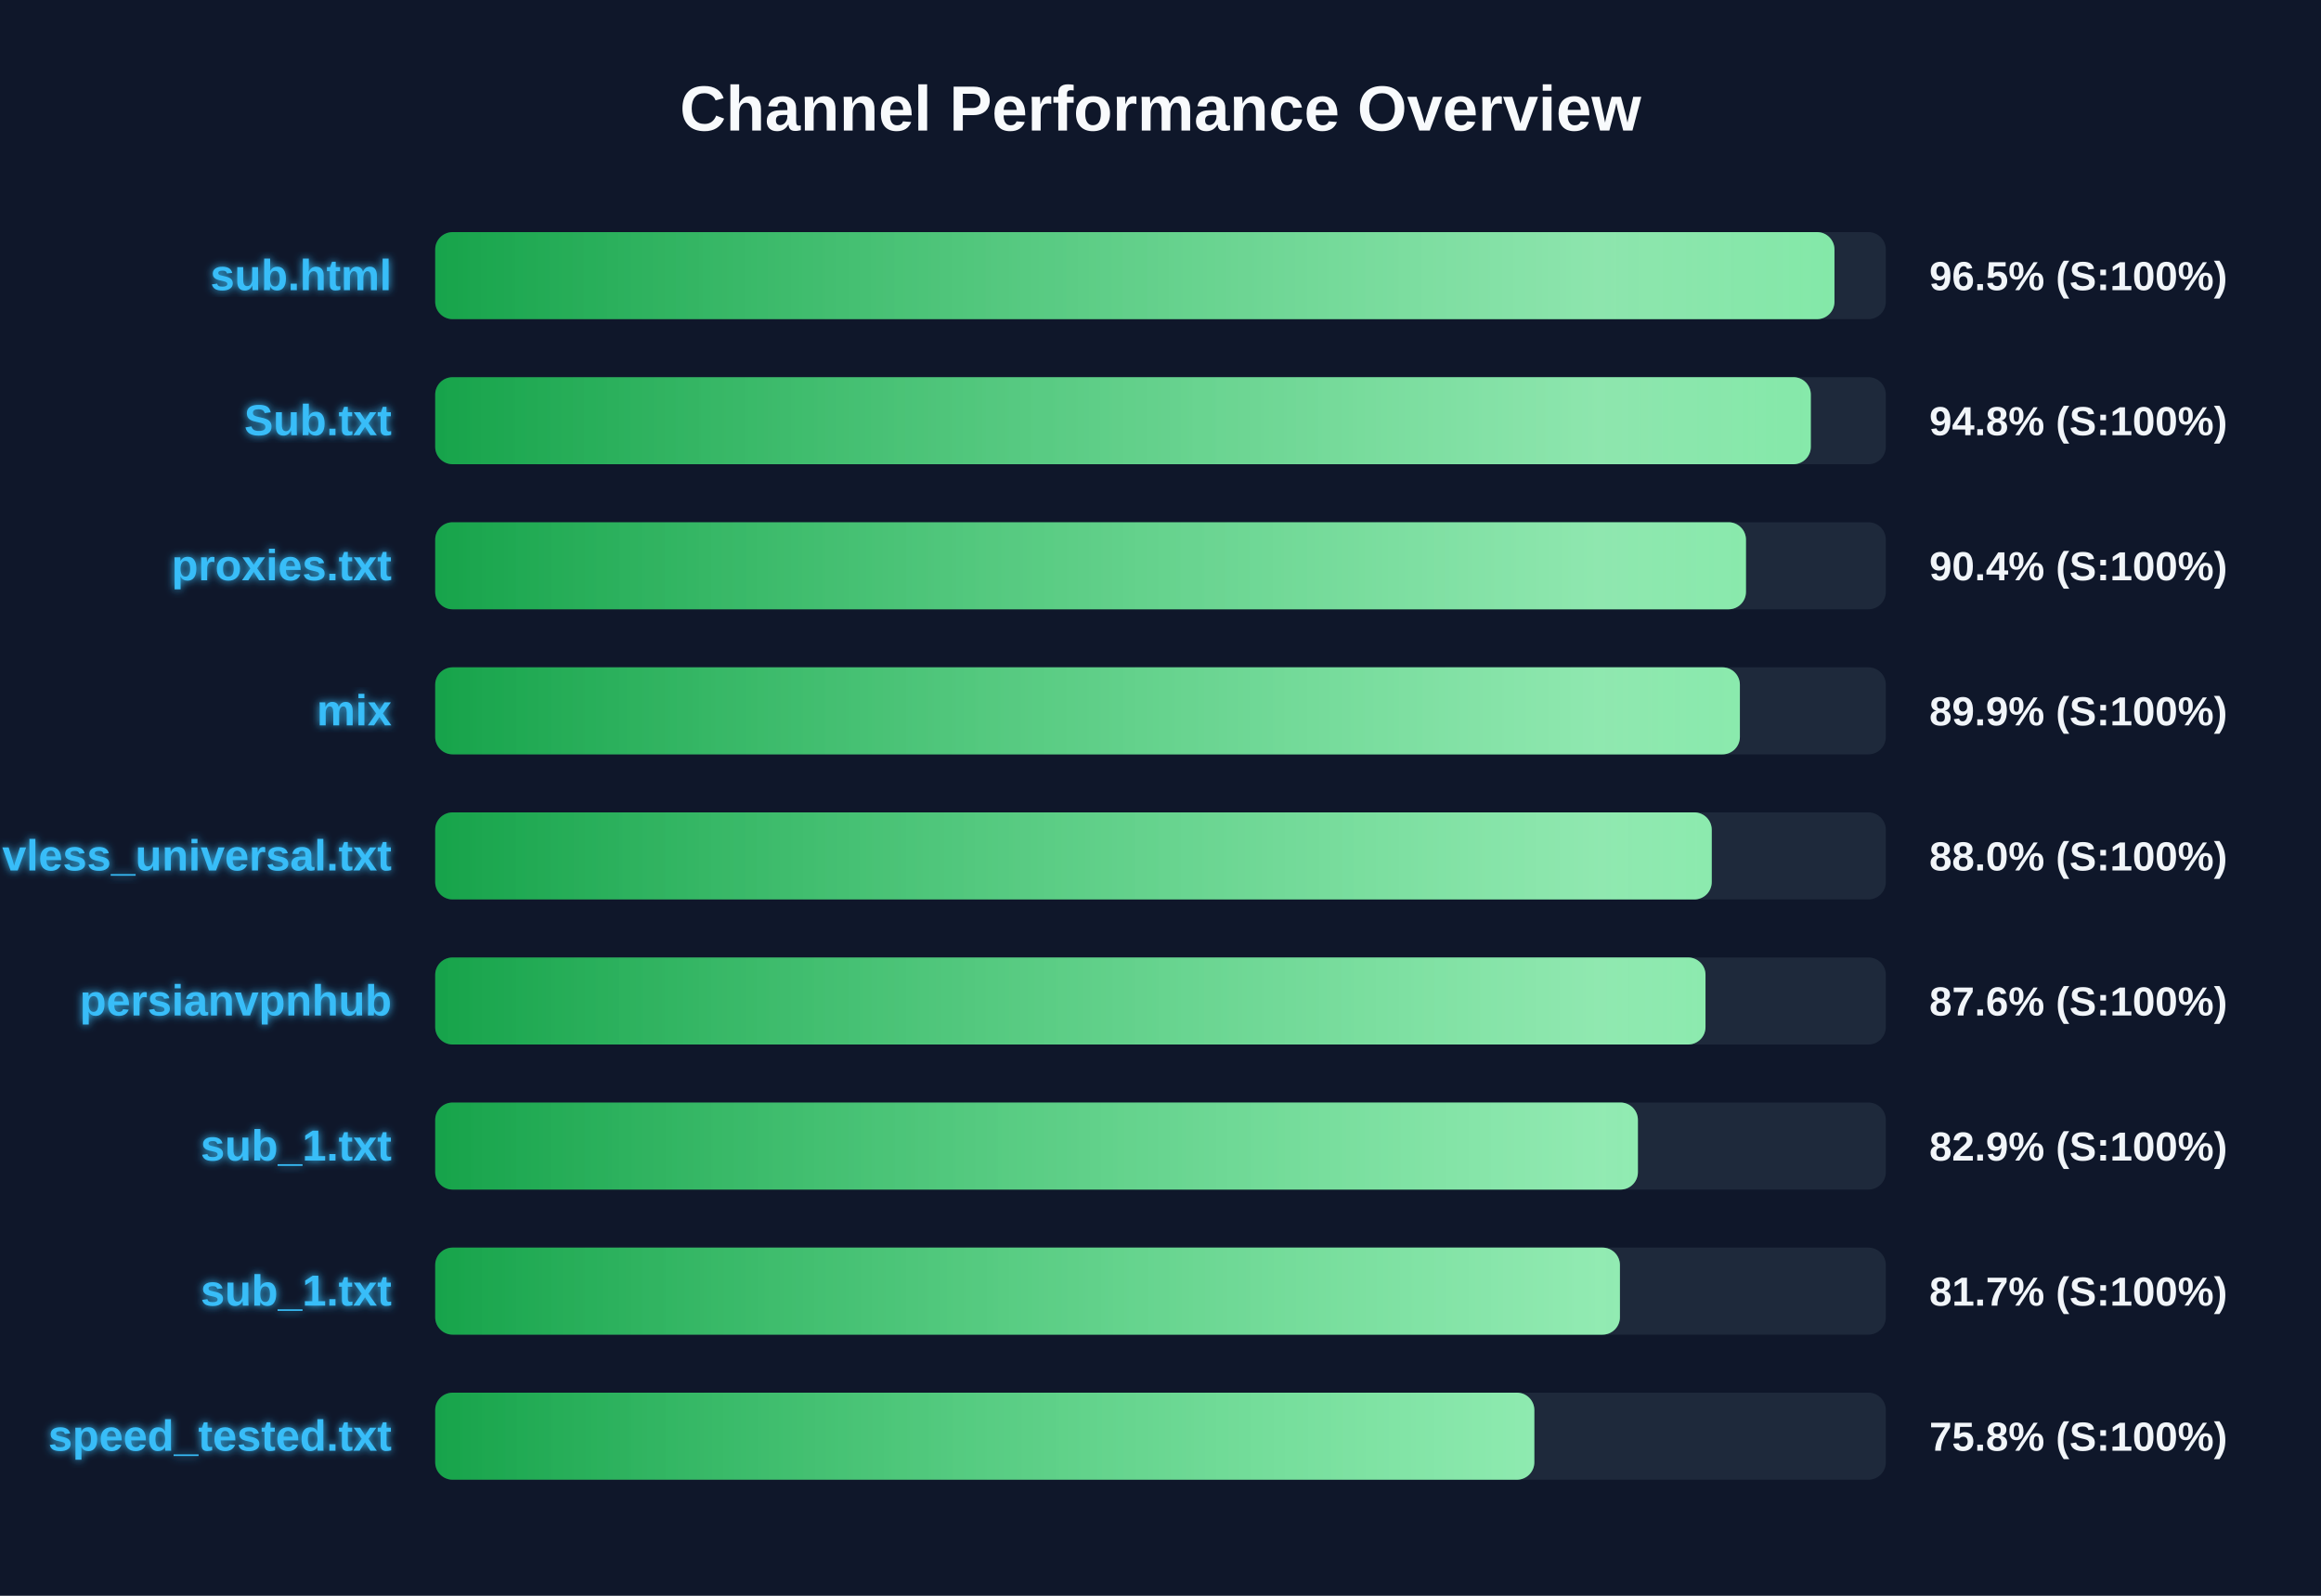
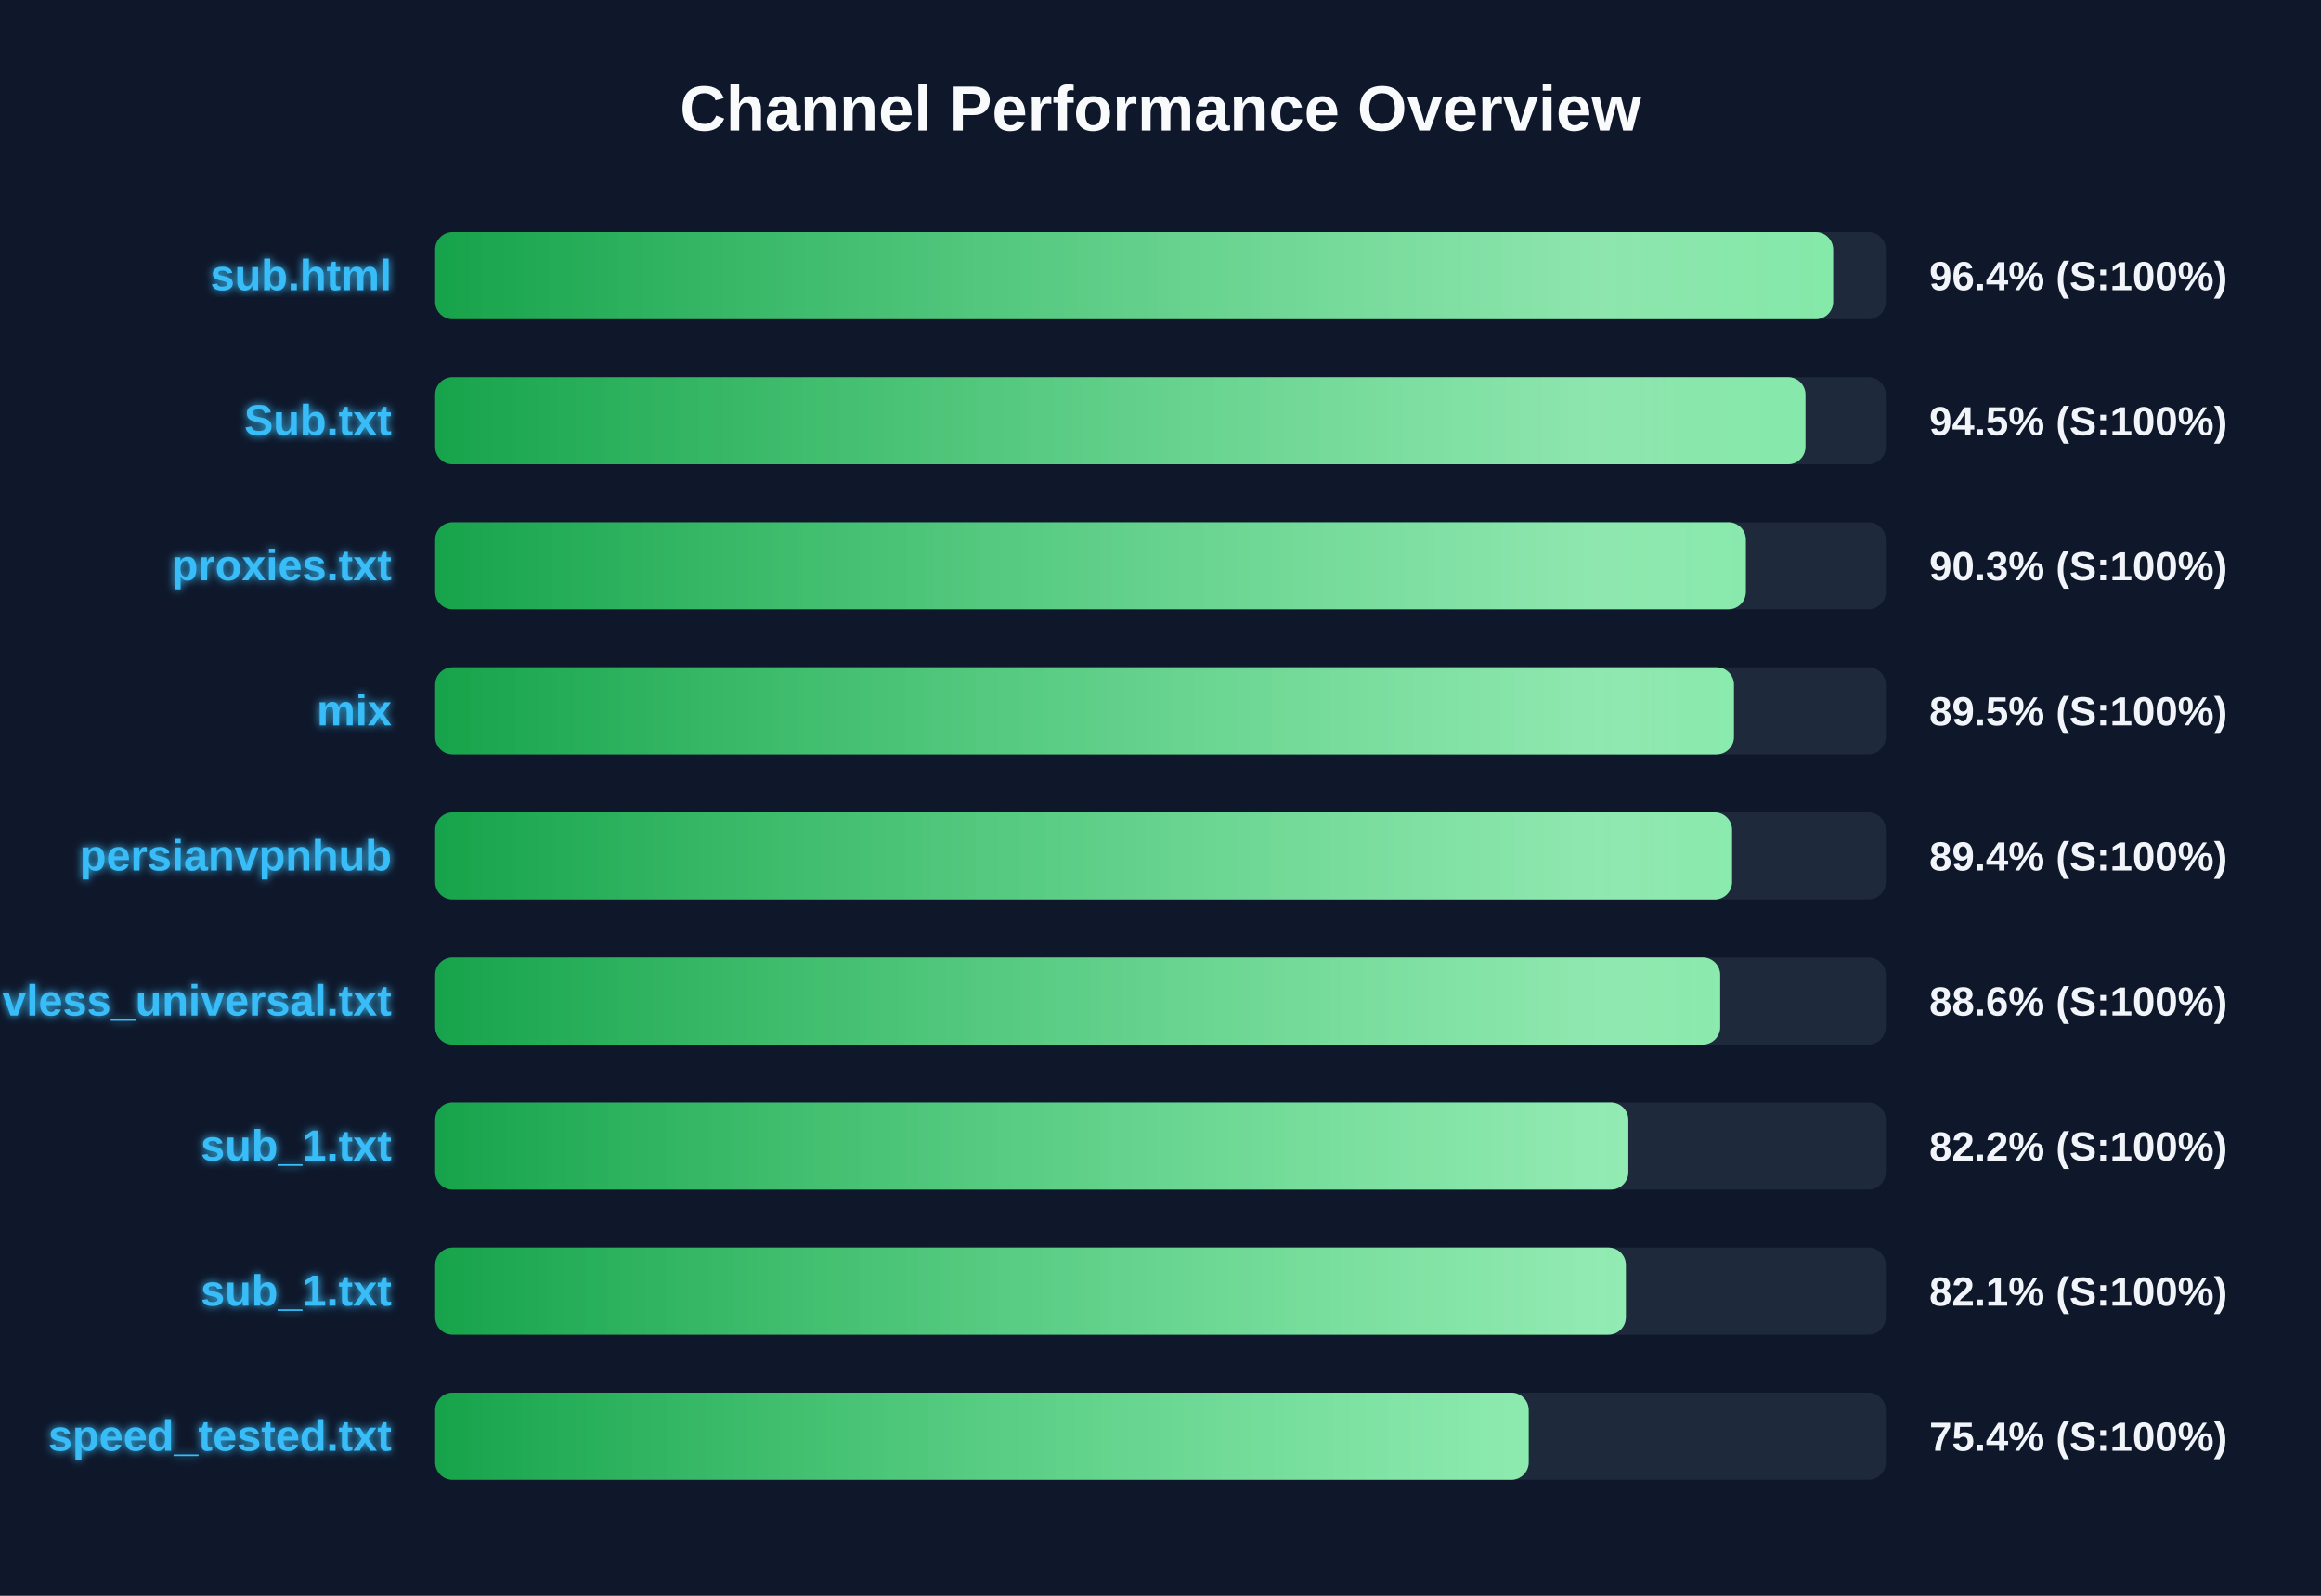
<svg xmlns="http://www.w3.org/2000/svg" width="800" height="550" version="1.1">
  <defs>
    <linearGradient id="grad-green" x1="0%" y1="0%" x2="100%" y2="0%">
      <stop offset="0%" stop-color="#16a34a" />
      <stop offset="100%" stop-color="#4ade80" />
    </linearGradient>
    <linearGradient id="grad-yellow" x1="0%" y1="0%" x2="100%" y2="0%">
      <stop offset="0%" stop-color="#ca8a04" />
      <stop offset="100%" stop-color="#fde047" />
    </linearGradient>
    <linearGradient id="grad-red" x1="0%" y1="0%" x2="100%" y2="0%">
      <stop offset="0%" stop-color="#dc2626" />
      <stop offset="100%" stop-color="#f87171" />
    </linearGradient>
    <linearGradient id="shimmer" x1="0%" y1="0%" x2="100%" y2="0%">
      <stop offset="0%" stop-color="rgba(255,255,255,0)" />
      <stop offset="50%" stop-color="rgba(255,255,255,0.4)" />
      <stop offset="100%" stop-color="rgba(255,255,255,0)" />
    </linearGradient>
    <filter id="glow" x="-20%" y="-20%" width="140%" height="140%">
      <feGaussianBlur stdDeviation="1.5" result="blur" />
      <feComposite in="SourceGraphic" in2="blur" operator="over" />
    </filter>
  </defs>
  <style>
        .bg-rect { fill: #0f172a; }
        .title { font: bold 22px 'Segoe UI', Arial, sans-serif; fill: #f8fafc; }
        .row { font: bold 15px 'Segoe UI', Arial, sans-serif; fill: #38bdf8; filter: url(#glow); }
        .score { font: bold 14px 'Segoe UI', Arial, sans-serif; fill: #f1f5f9; }
        @keyframes shimmer-anim {
            0% { transform: translateX(-100%); }
            100% { transform: translateX(200%); }
        }
        .shimmer-rect {
            animation: shimmer-anim 2.5s infinite linear;
        }
    </style>
  <rect width="100%" height="100%" class="bg-rect" />
  <text x="400" y="45" text-anchor="middle" class="title">Channel Performance Overview</text>
  <rect x="150" y="80" width="500" height="30" fill="#1e293b" rx="6" />
  <clipPath id="clip-0">
-     <rect x="150" y="80" width="482.3" height="30" rx="6" />
+     <rect x="150" y="80" width="481.85" height="30" rx="6" />
  </clipPath>
-   <rect x="150" y="80" width="482.3" height="30" fill="url(#grad-green)" rx="6" />
+   <rect x="150" y="80" width="481.85" height="30" fill="url(#grad-green)" rx="6" />
  <g clip-path="url(#clip-0)">
    <rect x="150" y="80" width="100%" height="30" fill="url(#shimmer)" class="shimmer-rect" />
  </g>
  <text x="135" y="100" text-anchor="end" class="row">sub.html</text>
-   <text x="665" y="100" text-anchor="start" class="score">96.5% (S:100%)</text>
+   <text x="665" y="100" text-anchor="start" class="score">96.4% (S:100%)</text>
  <rect x="150" y="130" width="500" height="30" fill="#1e293b" rx="6" />
  <clipPath id="clip-1">
-     <rect x="150" y="130" width="474.15" height="30" rx="6" />
+     <rect x="150" y="130" width="472.3" height="30" rx="6" />
  </clipPath>
-   <rect x="150" y="130" width="474.15" height="30" fill="url(#grad-green)" rx="6" />
+   <rect x="150" y="130" width="472.3" height="30" fill="url(#grad-green)" rx="6" />
  <g clip-path="url(#clip-1)">
    <rect x="150" y="130" width="100%" height="30" fill="url(#shimmer)" class="shimmer-rect" />
  </g>
  <text x="135" y="150" text-anchor="end" class="row">Sub.txt</text>
-   <text x="665" y="150" text-anchor="start" class="score">94.8% (S:100%)</text>
+   <text x="665" y="150" text-anchor="start" class="score">94.5% (S:100%)</text>
  <rect x="150" y="180" width="500" height="30" fill="#1e293b" rx="6" />
  <clipPath id="clip-2">
-     <rect x="150" y="180" width="451.8" height="30" rx="6" />
+     <rect x="150" y="180" width="451.75" height="30" rx="6" />
  </clipPath>
-   <rect x="150" y="180" width="451.8" height="30" fill="url(#grad-green)" rx="6" />
+   <rect x="150" y="180" width="451.75" height="30" fill="url(#grad-green)" rx="6" />
  <g clip-path="url(#clip-2)">
    <rect x="150" y="180" width="100%" height="30" fill="url(#shimmer)" class="shimmer-rect" />
  </g>
  <text x="135" y="200" text-anchor="end" class="row">proxies.txt</text>
-   <text x="665" y="200" text-anchor="start" class="score">90.4% (S:100%)</text>
+   <text x="665" y="200" text-anchor="start" class="score">90.3% (S:100%)</text>
  <rect x="150" y="230" width="500" height="30" fill="#1e293b" rx="6" />
  <clipPath id="clip-3">
-     <rect x="150" y="230" width="449.7" height="30" rx="6" />
+     <rect x="150" y="230" width="447.65" height="30" rx="6" />
  </clipPath>
-   <rect x="150" y="230" width="449.7" height="30" fill="url(#grad-green)" rx="6" />
+   <rect x="150" y="230" width="447.65" height="30" fill="url(#grad-green)" rx="6" />
  <g clip-path="url(#clip-3)">
    <rect x="150" y="230" width="100%" height="30" fill="url(#shimmer)" class="shimmer-rect" />
  </g>
  <text x="135" y="250" text-anchor="end" class="row">mix</text>
-   <text x="665" y="250" text-anchor="start" class="score">89.9% (S:100%)</text>
+   <text x="665" y="250" text-anchor="start" class="score">89.5% (S:100%)</text>
  <rect x="150" y="280" width="500" height="30" fill="#1e293b" rx="6" />
  <clipPath id="clip-4">
-     <rect x="150" y="280" width="440.0" height="30" rx="6" />
+     <rect x="150" y="280" width="447.0" height="30" rx="6" />
  </clipPath>
-   <rect x="150" y="280" width="440.0" height="30" fill="url(#grad-green)" rx="6" />
+   <rect x="150" y="280" width="447.0" height="30" fill="url(#grad-green)" rx="6" />
  <g clip-path="url(#clip-4)">
    <rect x="150" y="280" width="100%" height="30" fill="url(#shimmer)" class="shimmer-rect" />
  </g>
-   <text x="135" y="300" text-anchor="end" class="row">vless_universal.txt</text>
-   <text x="665" y="300" text-anchor="start" class="score">88.0% (S:100%)</text>
+   <text x="135" y="300" text-anchor="end" class="row">persianvpnhub</text>
+   <text x="665" y="300" text-anchor="start" class="score">89.4% (S:100%)</text>
  <rect x="150" y="330" width="500" height="30" fill="#1e293b" rx="6" />
  <clipPath id="clip-5">
-     <rect x="150" y="330" width="437.85" height="30" rx="6" />
+     <rect x="150" y="330" width="442.9" height="30" rx="6" />
  </clipPath>
-   <rect x="150" y="330" width="437.85" height="30" fill="url(#grad-green)" rx="6" />
+   <rect x="150" y="330" width="442.9" height="30" fill="url(#grad-green)" rx="6" />
  <g clip-path="url(#clip-5)">
    <rect x="150" y="330" width="100%" height="30" fill="url(#shimmer)" class="shimmer-rect" />
  </g>
-   <text x="135" y="350" text-anchor="end" class="row">persianvpnhub</text>
-   <text x="665" y="350" text-anchor="start" class="score">87.6% (S:100%)</text>
+   <text x="135" y="350" text-anchor="end" class="row">vless_universal.txt</text>
+   <text x="665" y="350" text-anchor="start" class="score">88.6% (S:100%)</text>
  <rect x="150" y="380" width="500" height="30" fill="#1e293b" rx="6" />
  <clipPath id="clip-6">
-     <rect x="150" y="380" width="414.55" height="30" rx="6" />
+     <rect x="150" y="380" width="411.25" height="30" rx="6" />
  </clipPath>
-   <rect x="150" y="380" width="414.55" height="30" fill="url(#grad-green)" rx="6" />
+   <rect x="150" y="380" width="411.25" height="30" fill="url(#grad-green)" rx="6" />
  <g clip-path="url(#clip-6)">
    <rect x="150" y="380" width="100%" height="30" fill="url(#shimmer)" class="shimmer-rect" />
  </g>
  <text x="135" y="400" text-anchor="end" class="row">sub_1.txt</text>
-   <text x="665" y="400" text-anchor="start" class="score">82.9% (S:100%)</text>
+   <text x="665" y="400" text-anchor="start" class="score">82.2% (S:100%)</text>
  <rect x="150" y="430" width="500" height="30" fill="#1e293b" rx="6" />
  <clipPath id="clip-7">
-     <rect x="150" y="430" width="408.35" height="30" rx="6" />
+     <rect x="150" y="430" width="410.4" height="30" rx="6" />
  </clipPath>
-   <rect x="150" y="430" width="408.35" height="30" fill="url(#grad-green)" rx="6" />
+   <rect x="150" y="430" width="410.4" height="30" fill="url(#grad-green)" rx="6" />
  <g clip-path="url(#clip-7)">
    <rect x="150" y="430" width="100%" height="30" fill="url(#shimmer)" class="shimmer-rect" />
  </g>
  <text x="135" y="450" text-anchor="end" class="row">sub_1.txt</text>
-   <text x="665" y="450" text-anchor="start" class="score">81.7% (S:100%)</text>
+   <text x="665" y="450" text-anchor="start" class="score">82.1% (S:100%)</text>
  <rect x="150" y="480" width="500" height="30" fill="#1e293b" rx="6" />
  <clipPath id="clip-8">
-     <rect x="150" y="480" width="378.85" height="30" rx="6" />
+     <rect x="150" y="480" width="376.9" height="30" rx="6" />
  </clipPath>
-   <rect x="150" y="480" width="378.85" height="30" fill="url(#grad-green)" rx="6" />
+   <rect x="150" y="480" width="376.9" height="30" fill="url(#grad-green)" rx="6" />
  <g clip-path="url(#clip-8)">
    <rect x="150" y="480" width="100%" height="30" fill="url(#shimmer)" class="shimmer-rect" />
  </g>
  <text x="135" y="500" text-anchor="end" class="row">speed_tested.txt</text>
-   <text x="665" y="500" text-anchor="start" class="score">75.8% (S:100%)</text>
+   <text x="665" y="500" text-anchor="start" class="score">75.4% (S:100%)</text>
</svg>
